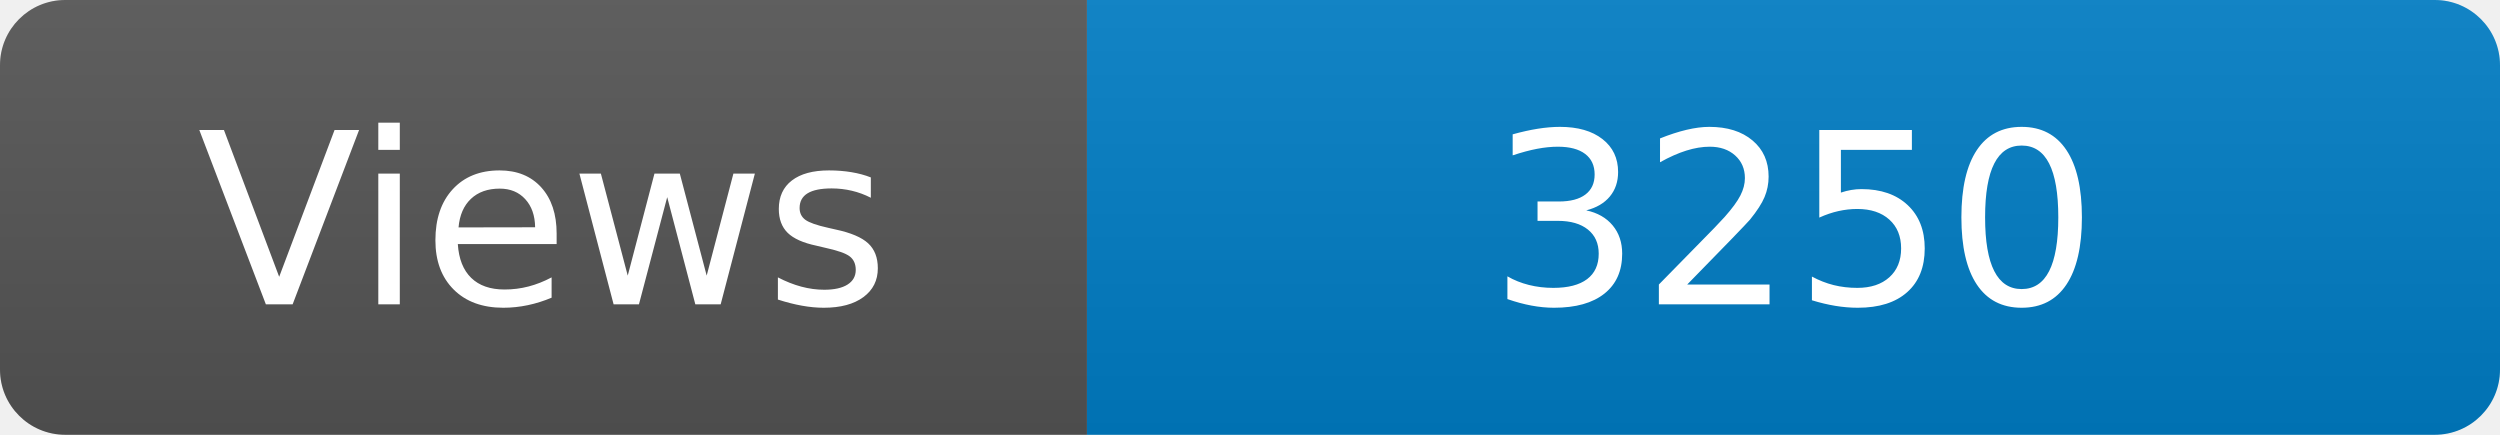
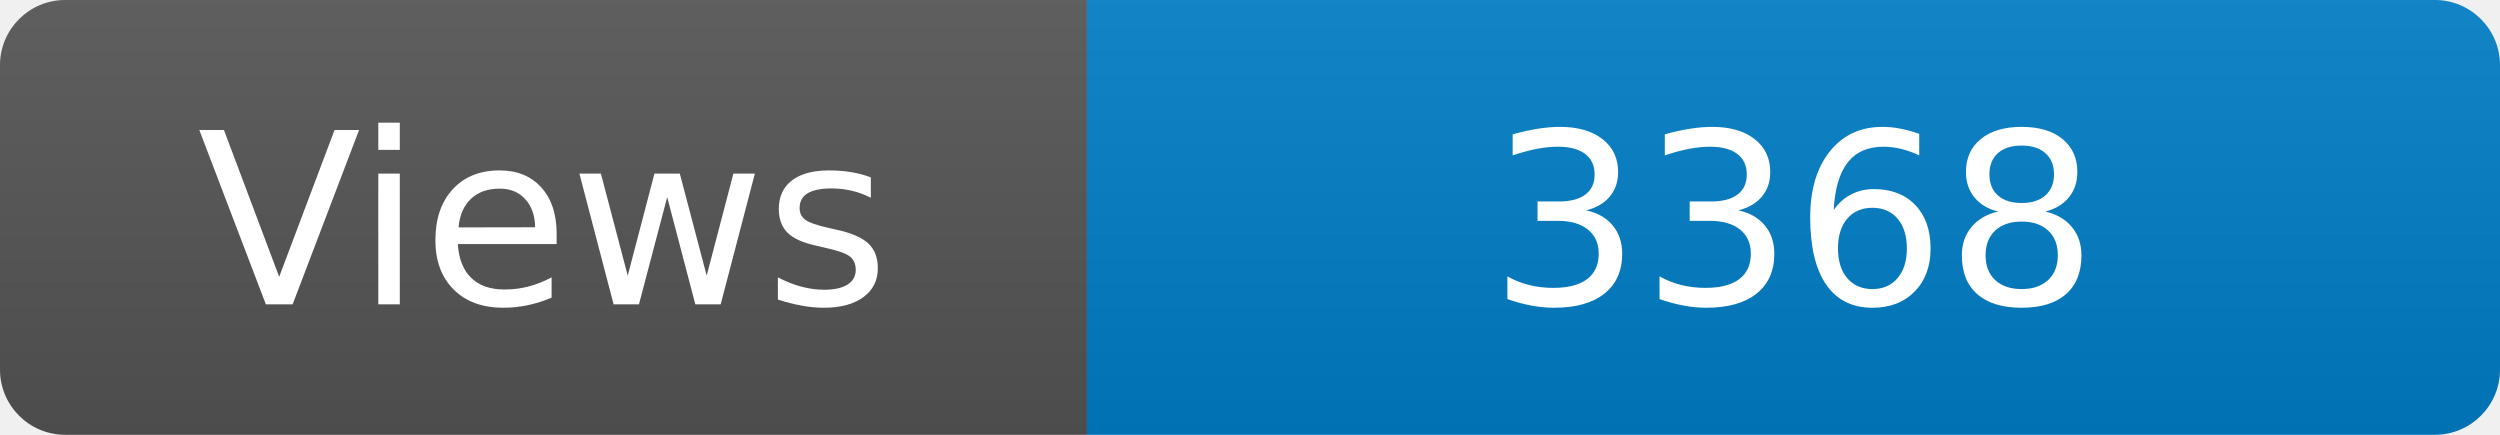
<svg xmlns="http://www.w3.org/2000/svg" width="115" height="20" role="img" aria-label="Maintained?: yes">
  <linearGradient id="s" x2="0" y2="100%">
    <stop offset="0" stop-color="#bbb" stop-opacity=".1" />
    <stop offset="1" stop-opacity=".1" />
  </linearGradient>
  <clipPath id="r">
    <rect width="115" height="20" rx="3" fill="#fff" />
  </clipPath>
  <g clip-path="url(#r)">
    <rect width="50" height="20" fill="#555" />
    <rect x="50" width="160" height="20" fill="#007ec6" />
    <rect width="115" height="20" fill="url(#s)" />
  </g>
  <g fill="#fff" text-anchor="middle" font-family="Verdana,Geneva,DejaVu Sans,sans-serif" font-size="110">
    <text x="250" y="140" transform="scale(.1)" fill="#fff">Views</text>
-     <text x="825" y="140" transform="scale(.1)" fill="#fff">3250</text>
+     <text x="825" y="140" transform="scale(.1)" fill="#fff">3368</text>
  </g>
</svg>
